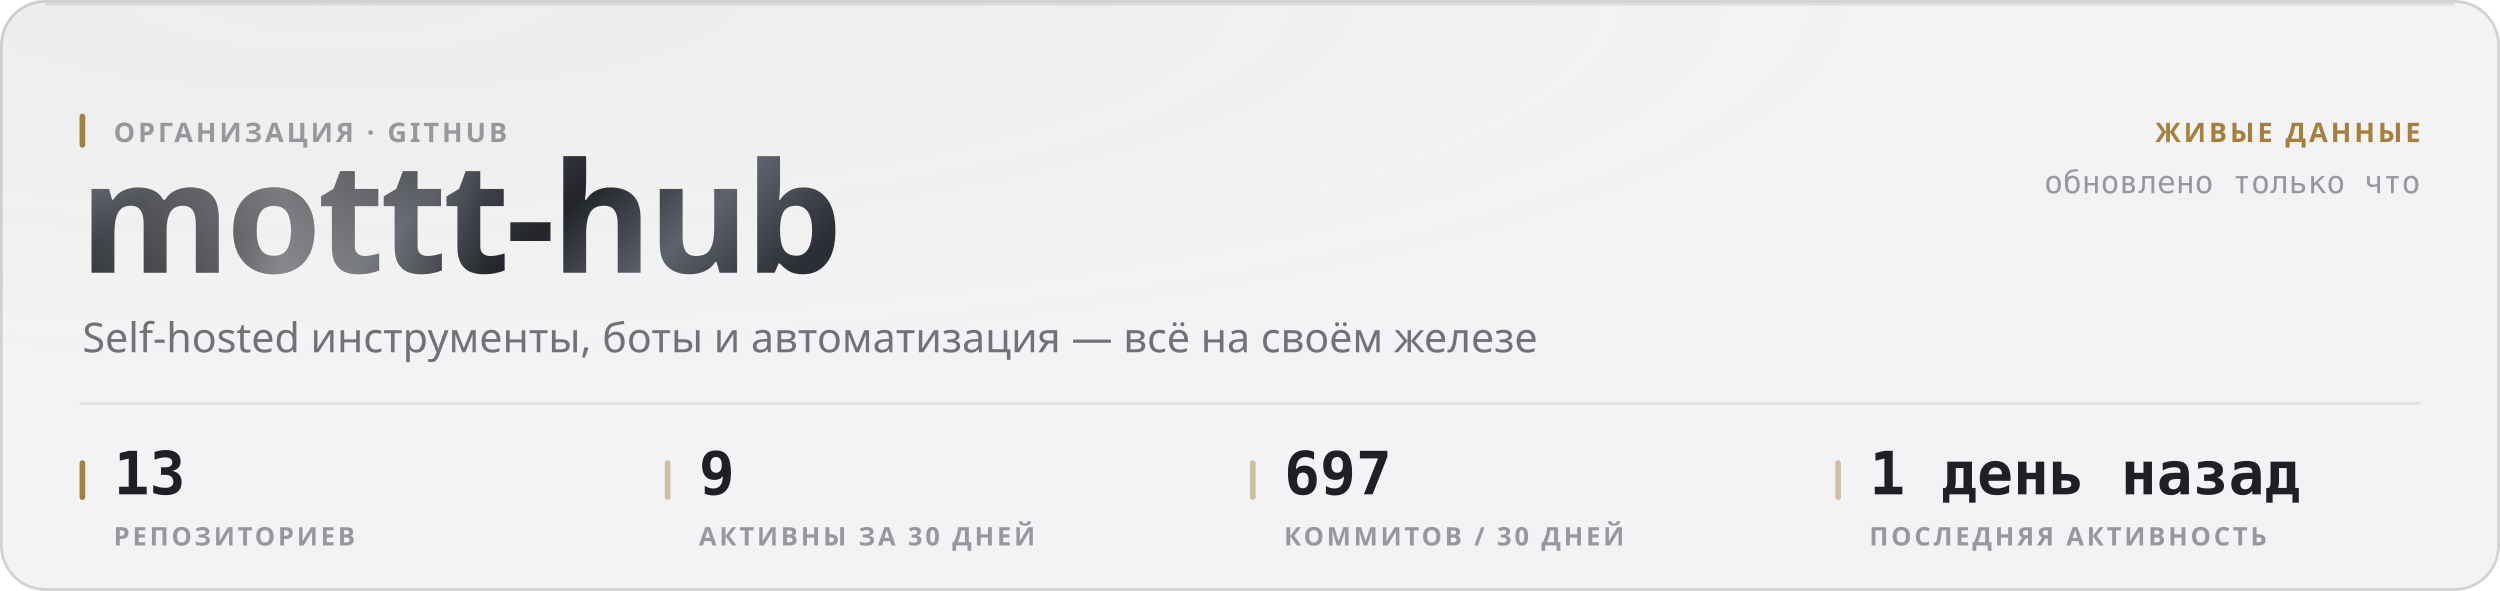
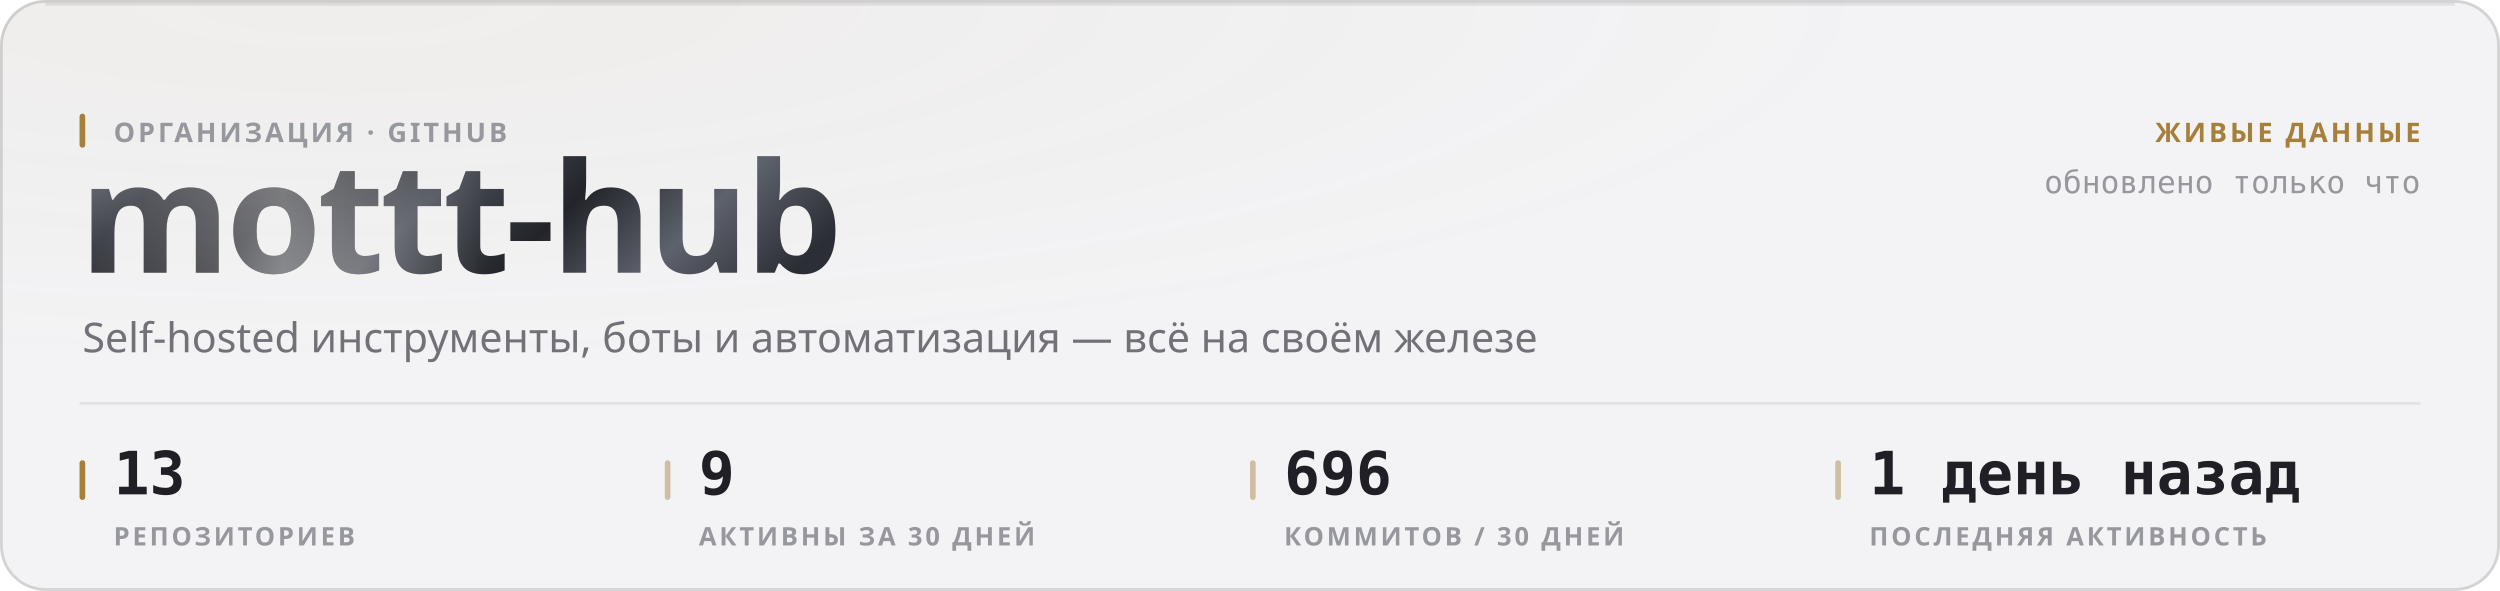
<svg xmlns="http://www.w3.org/2000/svg" width="880" height="208" viewBox="0 0 880 208" role="img">
  <style>
  text { font-family: -apple-system, BlinkMacSystemFont, 'Segoe UI', 'Noto Sans', Helvetica, Arial, sans-serif; }
  .mono { font-family: ui-monospace, 'SF Mono', 'Cascadia Mono', 'DejaVu Sans Mono', Menlo, Consolas, monospace; font-variant-numeric: tabular-nums; }
  .caps { letter-spacing: .1em; text-transform: uppercase; }

  @keyframes sheen  { from { transform: translateX(-120%); } to { transform: translateX(260%); } }
  @keyframes rise   { from { opacity: 0; transform: translateY(6px); } to { opacity: 1; transform: none; } }
  @keyframes slide  { from { opacity: 0; transform: translateX(-8px); } to { opacity: 1; transform: none; } }
  @keyframes grow   { from { transform: scaleY(0); } to { transform: scaleY(1); } }
  @keyframes widen  { from { transform: scaleX(0); } to { transform: scaleX(1); } }
  @keyframes draw   { from { stroke-dashoffset: 200; } to { stroke-dashoffset: 0; } }

  .sheen { animation: sheen 5.5s cubic-bezier(.45,0,.2,1) infinite; }
  .rise  { animation: rise .5s cubic-bezier(.16,1,.3,1) both; }
  .slide { animation: slide .42s cubic-bezier(.16,1,.3,1) both; }
  .bar   { transform-box: fill-box; transform-origin: 50% 100%;
           animation: grow .62s cubic-bezier(.16,1,.3,1) both; }
  .fill  { transform-box: fill-box; transform-origin: 0% 50%;
           animation: widen .8s cubic-bezier(.16,1,.3,1) both; }
  /* The hidden start state lives in the keyframes, never in the static rule.
     A renderer that ignores CSS animations then falls back to the FINISHED
     state — a drawn line, visible text — instead of an empty panel. */
  .spark { stroke-dasharray: 200;
           animation: draw 1.1s cubic-bezier(.16,1,.3,1) both; }

  @media (prefers-reduced-motion: reduce) {
    .sheen { animation: none; opacity: 0; }
    .rise, .slide, .bar, .fill, .spark { animation: none; opacity: 1; transform: none;
                                         stroke-dashoffset: 0; }
  }</style>
  <defs>
    <filter id="grain1" x="0" y="0" width="100%" height="100%">
      <feTurbulence type="fractalNoise" baseFrequency="0.82" numOctaves="3" stitchTiles="stitch" />
      <feColorMatrix type="saturate" values="0" />
    </filter>
    <radialGradient id="wash2" cx="14%" cy="0%" r="62%">
      <stop offset="0%" stop-color="#a67f3b" stop-opacity="0.05" />
      <stop offset="100%" stop-color="#a67f3b" stop-opacity="0" />
    </radialGradient>
    <linearGradient id="metal3" x1="0" y1="0" x2="1" y2="0.25">
      <stop offset="0%" stop-color="#8d919b" />
      <stop offset="16.667%" stop-color="#3a3c44" />
      <stop offset="33.333%" stop-color="#1b1c21" />
      <stop offset="50%" stop-color="#4a4d56" />
      <stop offset="66.667%" stop-color="#22242a" />
      <stop offset="83.333%" stop-color="#5e626c" />
      <stop offset="100%" stop-color="#2c2e35" />
    </linearGradient>
    <linearGradient id="sheengrad5" x1="0" y1="0" x2="1" y2="0">
      <stop offset="0%" stop-color="#ffffff" stop-opacity="0" />
      <stop offset="50%" stop-color="#ffffff" stop-opacity="0.42" />
      <stop offset="100%" stop-color="#ffffff" stop-opacity="0" />
    </linearGradient>
    <clipPath id="wordclip4">
      <text x="28" y="96" font-size="54" font-weight="800" letter-spacing="-0.025em" font-family="-apple-system, BlinkMacSystemFont, 'Segoe UI', Helvetica, Arial, sans-serif">mottt-hub</text>
    </clipPath>
  </defs>
  <rect width="880" height="208" rx="16" fill="#f3f3f5" />
  <rect width="880" height="208" rx="16" fill="url(#wash2)" />
  <rect width="880" height="208" rx="16" filter="url(#grain1)" opacity="0.035" style="mix-blend-mode:overlay" />
  <rect x=".5" y=".5" width="879" height="207" rx="15.5" fill="none" stroke="rgba(10,10,12,0.14)" />
  <path d="M16 1.5 H864" stroke="rgba(10,10,12,0.08)" stroke-width="1" fill="none" />
  <g clip-path="url(#wordclip4)">
    <rect x="28" y="42" width="287.116" height="70.2" fill="url(#metal3)" />
    <rect class="sheen" x="28" y="42" width="143.558" height="70.2" fill="url(#sheengrad5)" />
  </g>
  <rect x="28" y="40" width="2" height="12" rx="1" fill="#a67f3b" />
  <text x="40" y="50" font-size="9.5" font-weight="600" fill="#97989e" letter-spacing="0.11em">ОРГАНИЗАЦИЯ · GITHUB</text>
  <text x="29" y="124" font-size="14.5" font-weight="400" fill="#717178">Self-hosted инструменты, боты и автоматизация — всё на своём железе</text>
  <text x="852" y="50" font-size="9.5" font-weight="600" fill="#a67f3b" text-anchor="end" letter-spacing="0.11em">ЖИВЫЕ ДАННЫЕ</text>
  <text x="852" y="68" font-size="11" font-weight="400" fill="#97989e" text-anchor="end" class="mono">обновлено только что</text>
  <path d="M28 142 H852" stroke="rgba(10,10,12,0.07)" stroke-width="1" />
  <rect x="28" y="162" width="2" height="14" rx="1" fill="#a67f3b" />
  <text x="40" y="174" font-size="21" font-weight="700" fill="#1f1f25" class="mono rise" opacity="1">13</text>
  <text x="40" y="192" font-size="9" font-weight="600" fill="#97989e" letter-spacing="0.11em">РЕПОЗИТОРИЕВ</text>
  <rect x="234" y="162" width="2" height="14" rx="1" fill="rgba(166,127,59,0.45)" />
  <text x="246" y="174" font-size="21" font-weight="700" fill="#1f1f25" class="mono rise" opacity="1">9</text>
  <text x="246" y="192" font-size="9" font-weight="600" fill="#97989e" letter-spacing="0.11em">АКТИВНЫ ЗА 30 ДНЕЙ</text>
  <rect x="440" y="162" width="2" height="14" rx="1" fill="rgba(166,127,59,0.45)" />
-   <text x="452" y="174" font-size="21" font-weight="700" fill="#1f1f25" class="mono rise" opacity="1">697</text>
+   <text x="452" y="174" font-size="21" font-weight="700" fill="#1f1f25" class="mono rise" opacity="1">696</text>
  <text x="452" y="192" font-size="9" font-weight="600" fill="#97989e" letter-spacing="0.11em">КОММИТОВ / 30 ДНЕЙ</text>
  <rect x="646" y="162" width="2" height="14" rx="1" fill="rgba(166,127,59,0.45)" />
  <text x="658" y="174" font-size="21" font-weight="700" fill="#1f1f25" class="mono rise" opacity="1">1 день назад</text>
  <text x="658" y="192" font-size="9" font-weight="600" fill="#97989e" letter-spacing="0.11em">ПОСЛЕДНЯЯ АКТИВНОСТЬ</text>
</svg>
